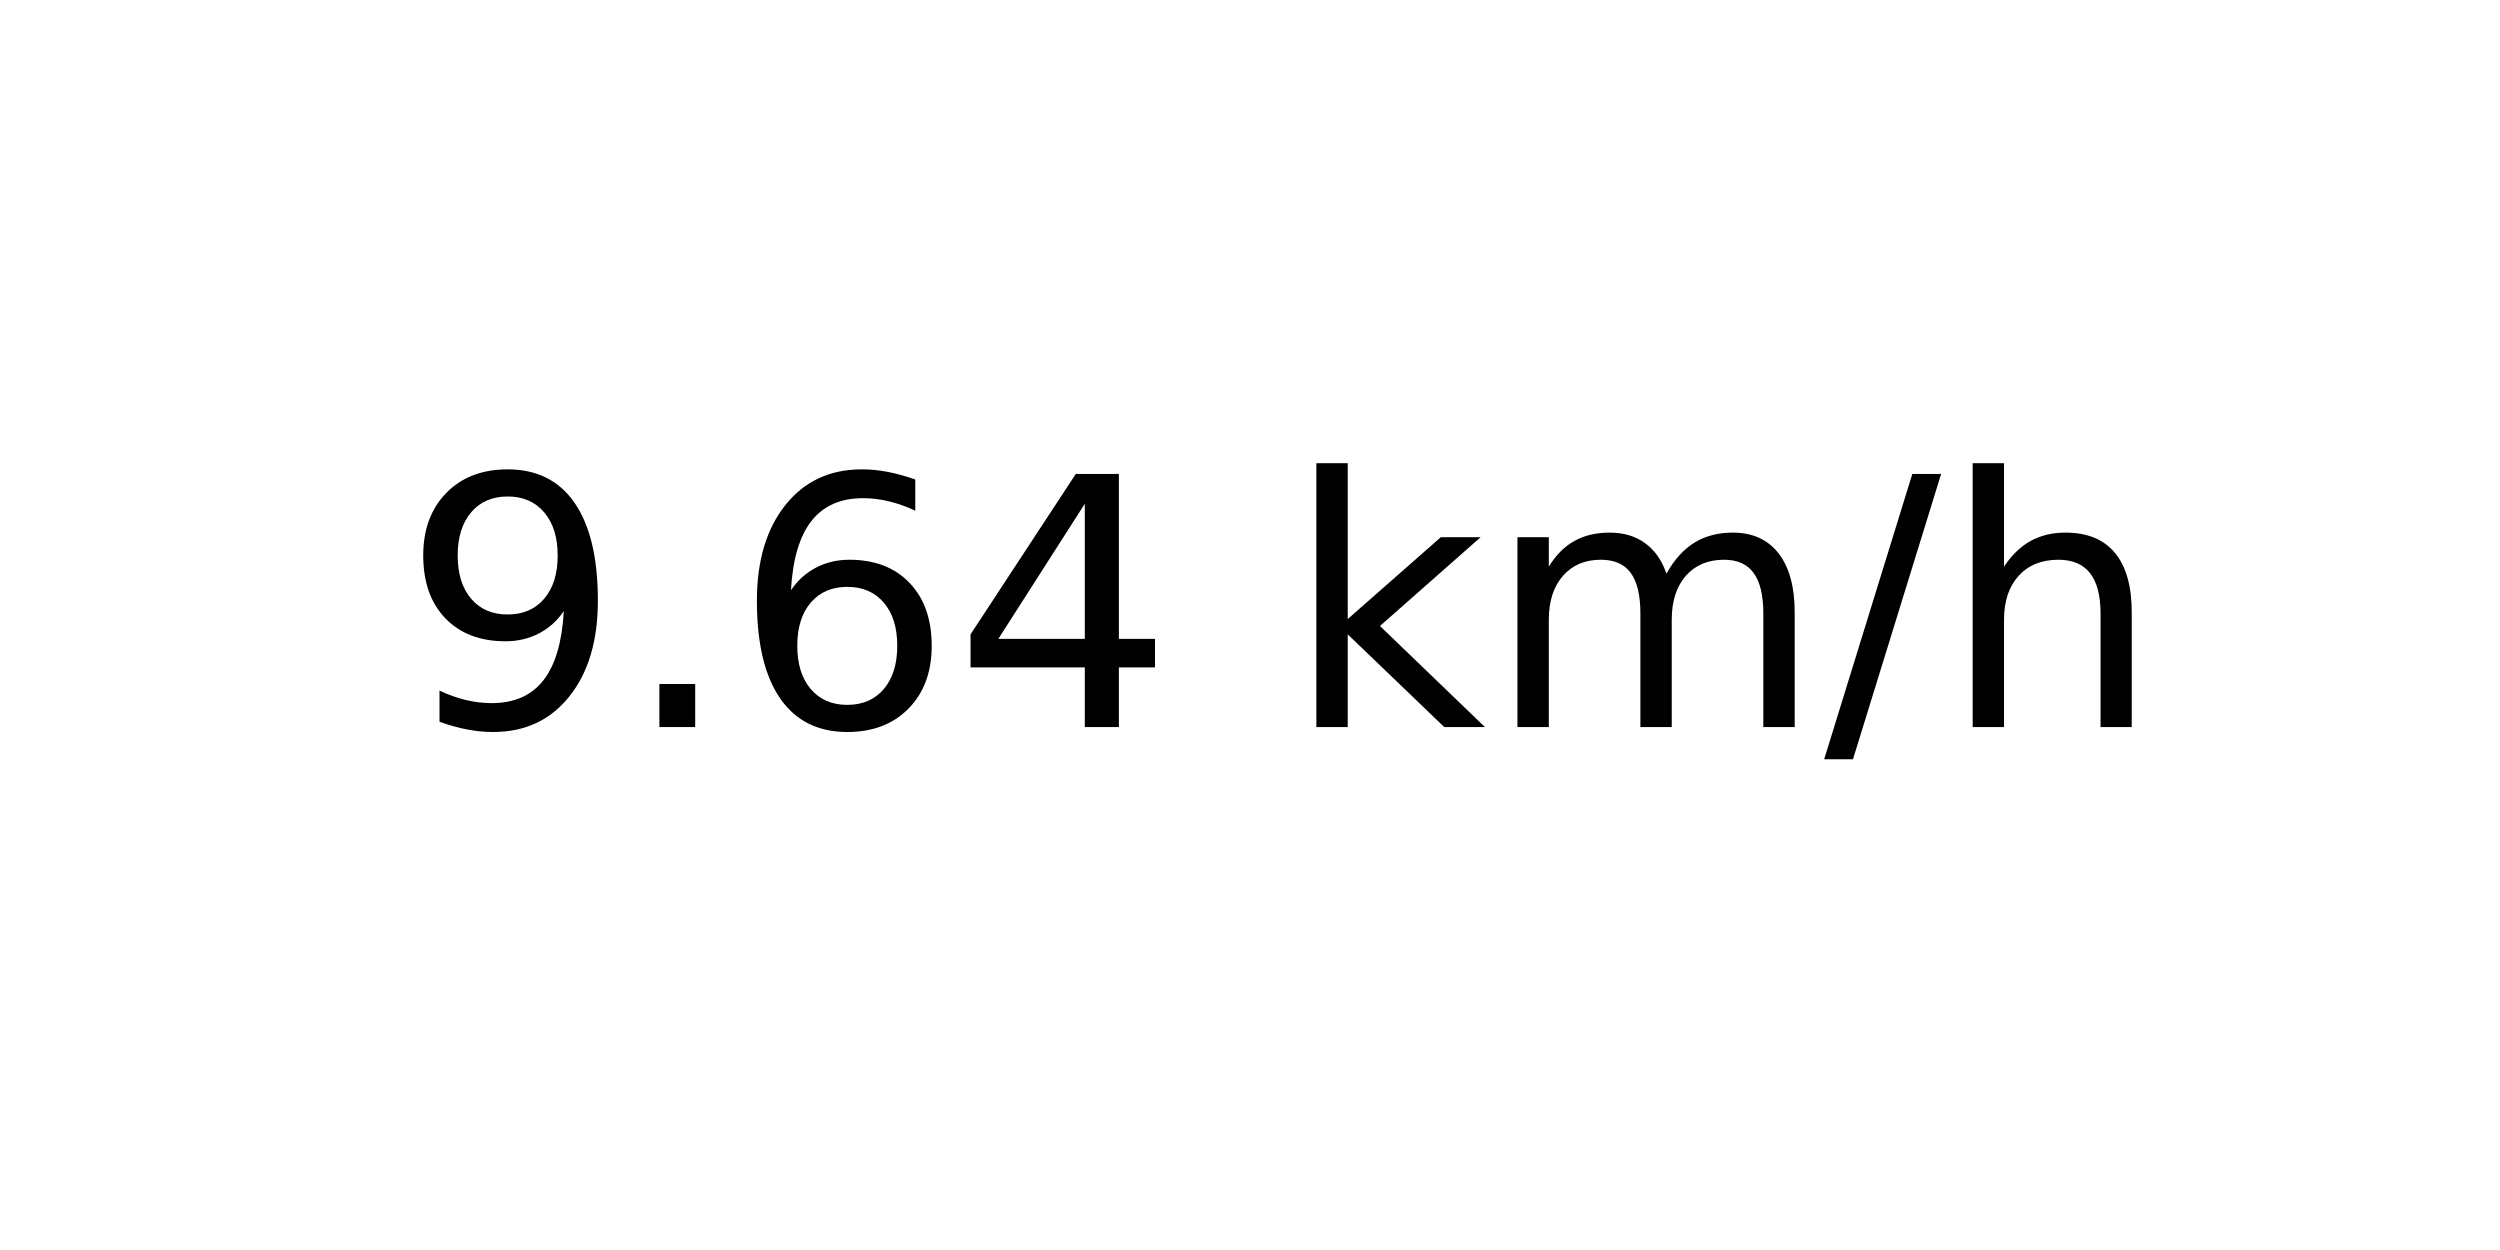
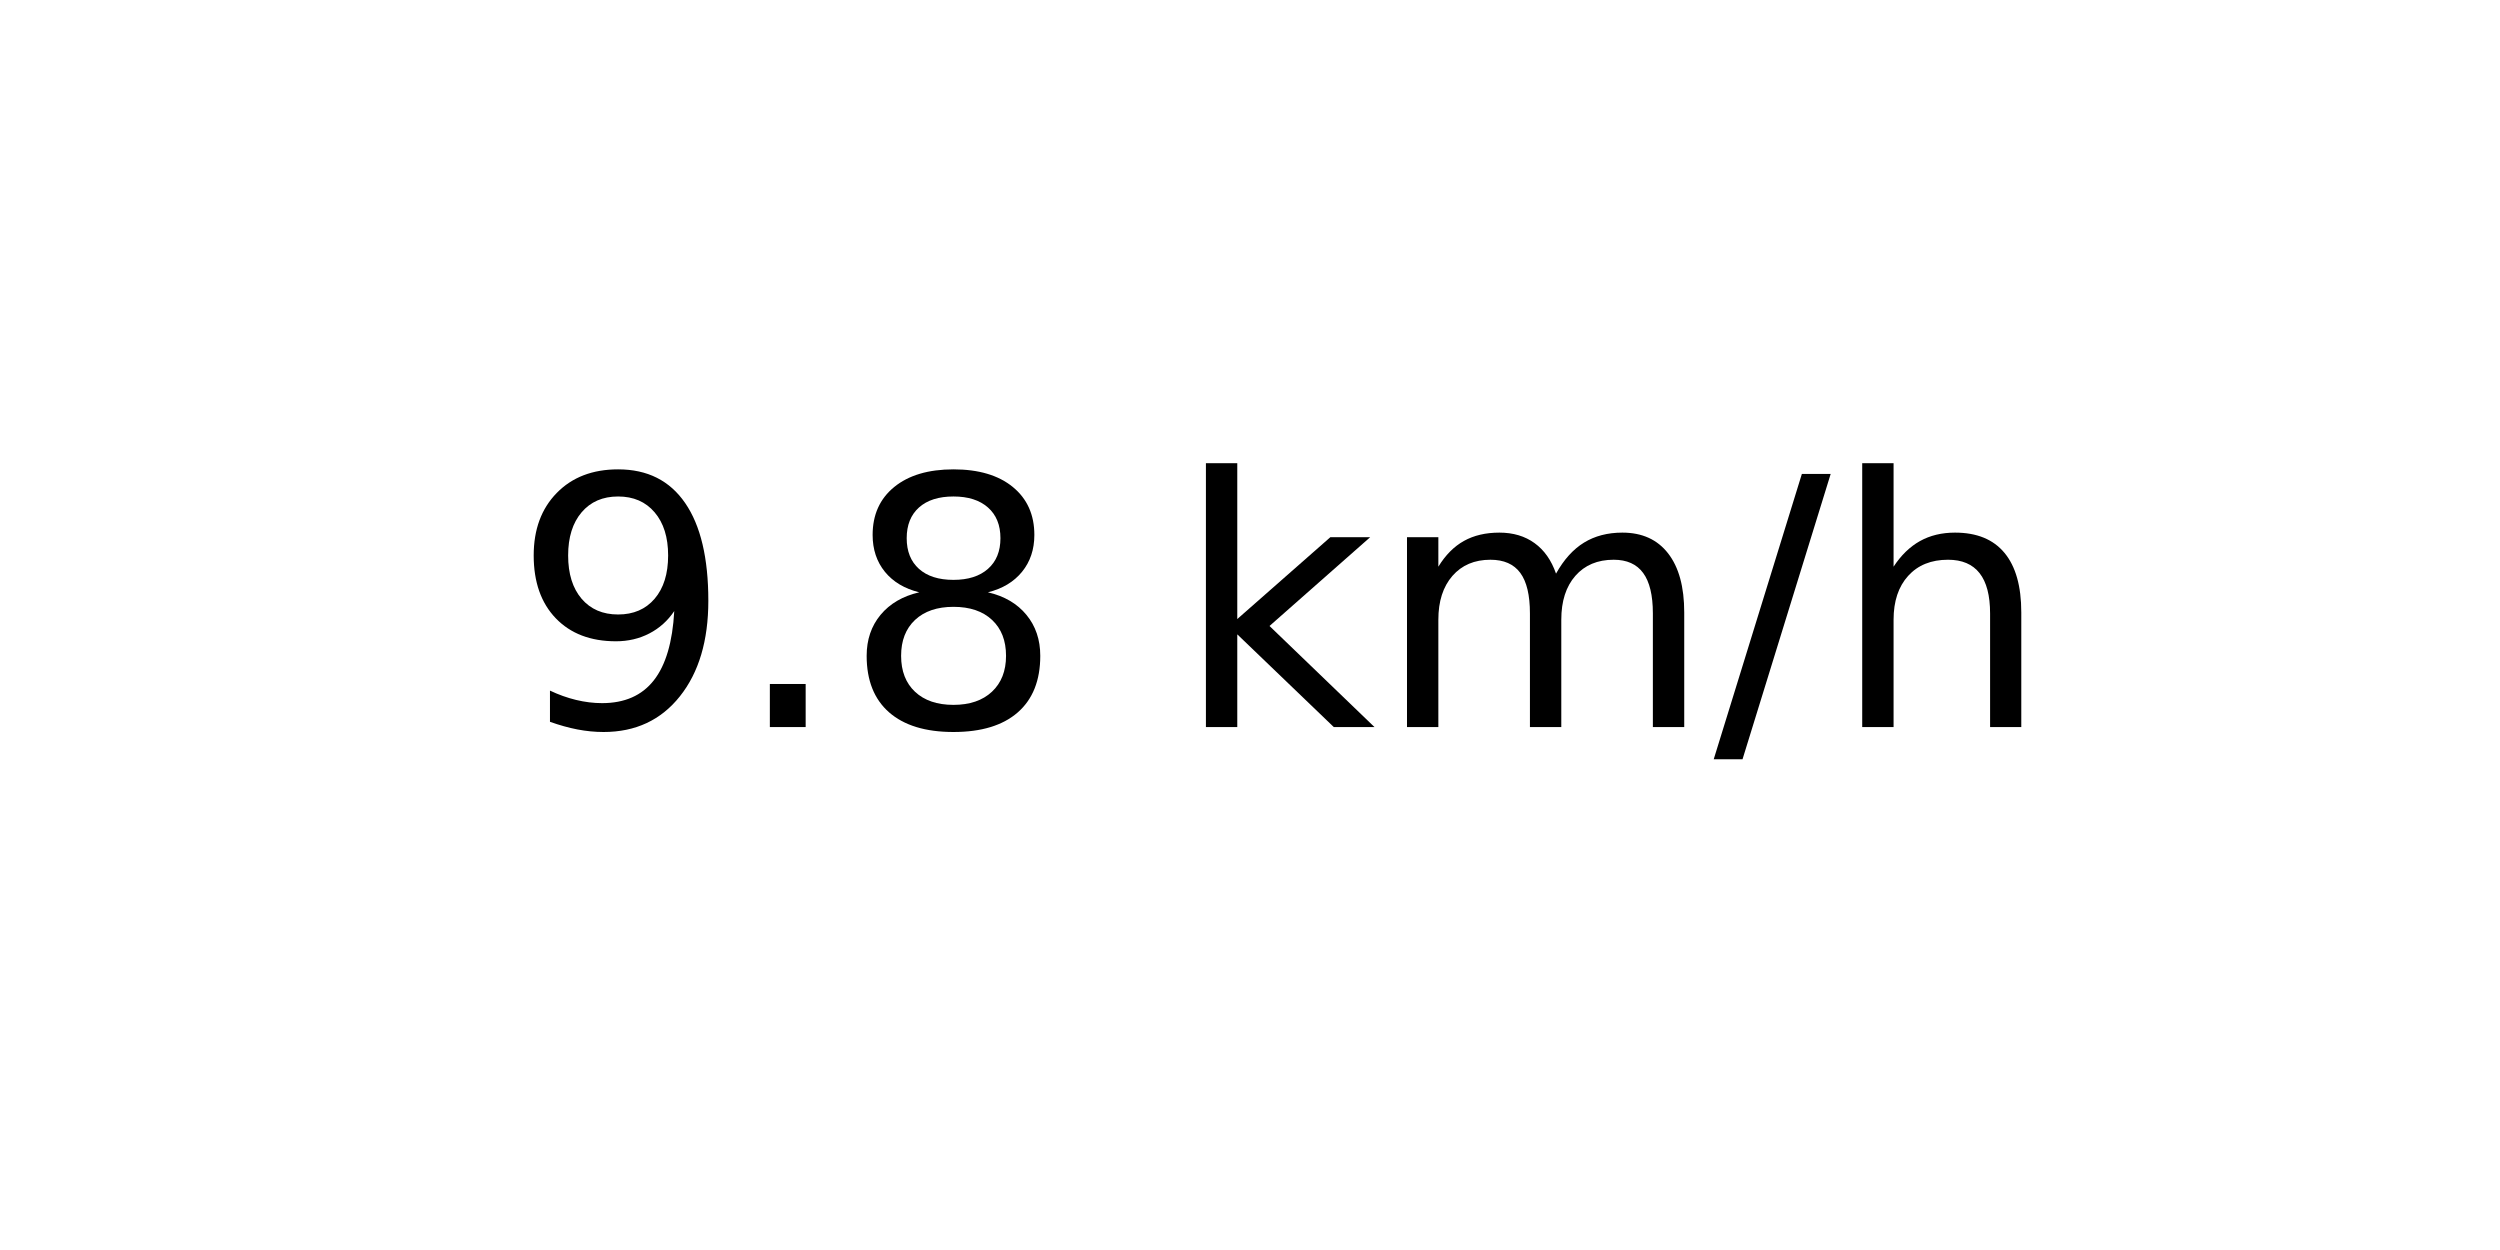
<svg xmlns="http://www.w3.org/2000/svg" xmlns:xlink="http://www.w3.org/1999/xlink" width="72pt" height="36pt" viewBox="0 0 72 36" version="1.1">
  <defs>
    <style type="text/css">*{stroke-linejoin: round; stroke-linecap: butt}</style>
  </defs>
  <g id="figure_1">
    <g id="axes_1">
      <g id="text_1">
-         <g transform="translate(11.55937 20.93937) scale(0.1 -0.1)">
+         <g transform="translate(14.74062 20.93937) scale(0.1 -0.1)">
          <defs>
            <path id="DejaVuSans-39" d="M 703 97  L 703 672  Q 941 559 1184 500  Q 1428 441 1663 441  Q 2288 441 2617 861  Q 2947 1281 2994 2138  Q 2813 1869 2534 1725  Q 2256 1581 1919 1581  Q 1219 1581 811 2004  Q 403 2428 403 3163  Q 403 3881 828 4315  Q 1253 4750 1959 4750  Q 2769 4750 3195 4129  Q 3622 3509 3622 2328  Q 3622 1225 3098 567  Q 2575 -91 1691 -91  Q 1453 -91 1209 -44  Q 966 3 703 97  z M 1959 2075  Q 2384 2075 2632 2365  Q 2881 2656 2881 3163  Q 2881 3666 2632 3958  Q 2384 4250 1959 4250  Q 1534 4250 1286 3958  Q 1038 3666 1038 3163  Q 1038 2656 1286 2365  Q 1534 2075 1959 2075  z " transform="scale(0.015625)" />
            <path id="DejaVuSans-2e" d="M 684 794  L 1344 794  L 1344 0  L 684 0  L 684 794  z " transform="scale(0.015625)" />
-             <path id="DejaVuSans-36" d="M 2113 2584  Q 1688 2584 1439 2293  Q 1191 2003 1191 1497  Q 1191 994 1439 701  Q 1688 409 2113 409  Q 2538 409 2786 701  Q 3034 994 3034 1497  Q 3034 2003 2786 2293  Q 2538 2584 2113 2584  z M 3366 4563  L 3366 3988  Q 3128 4100 2886 4159  Q 2644 4219 2406 4219  Q 1781 4219 1451 3797  Q 1122 3375 1075 2522  Q 1259 2794 1537 2939  Q 1816 3084 2150 3084  Q 2853 3084 3261 2657  Q 3669 2231 3669 1497  Q 3669 778 3244 343  Q 2819 -91 2113 -91  Q 1303 -91 875 529  Q 447 1150 447 2328  Q 447 3434 972 4092  Q 1497 4750 2381 4750  Q 2619 4750 2861 4703  Q 3103 4656 3366 4563  z " transform="scale(0.015625)" />
-             <path id="DejaVuSans-34" d="M 2419 4116  L 825 1625  L 2419 1625  L 2419 4116  z M 2253 4666  L 3047 4666  L 3047 1625  L 3713 1625  L 3713 1100  L 3047 1100  L 3047 0  L 2419 0  L 2419 1100  L 313 1100  L 313 1709  L 2253 4666  z " transform="scale(0.015625)" />
+             <path id="DejaVuSans-38" d="M 2034 2216  Q 1584 2216 1326 1975  Q 1069 1734 1069 1313  Q 1069 891 1326 650  Q 1584 409 2034 409  Q 2484 409 2743 651  Q 3003 894 3003 1313  Q 3003 1734 2745 1975  Q 2488 2216 2034 2216  z M 1403 2484  Q 997 2584 770 2862  Q 544 3141 544 3541  Q 544 4100 942 4425  Q 1341 4750 2034 4750  Q 2731 4750 3128 4425  Q 3525 4100 3525 3541  Q 3525 3141 3298 2862  Q 3072 2584 2669 2484  Q 3125 2378 3379 2068  Q 3634 1759 3634 1313  Q 3634 634 3220 271  Q 2806 -91 2034 -91  Q 1263 -91 848 271  Q 434 634 434 1313  Q 434 1759 690 2068  Q 947 2378 1403 2484  z M 1172 3481  Q 1172 3119 1398 2916  Q 1625 2713 2034 2713  Q 2441 2713 2670 2916  Q 2900 3119 2900 3481  Q 2900 3844 2670 4047  Q 2441 4250 2034 4250  Q 1625 4250 1398 4047  Q 1172 3844 1172 3481  z " transform="scale(0.015625)" />
            <path id="DejaVuSans-20" transform="scale(0.015625)" />
            <path id="DejaVuSans-6b" d="M 581 4863  L 1159 4863  L 1159 1991  L 2875 3500  L 3609 3500  L 1753 1863  L 3688 0  L 2938 0  L 1159 1709  L 1159 0  L 581 0  L 581 4863  z " transform="scale(0.015625)" />
            <path id="DejaVuSans-6d" d="M 3328 2828  Q 3544 3216 3844 3400  Q 4144 3584 4550 3584  Q 5097 3584 5394 3201  Q 5691 2819 5691 2113  L 5691 0  L 5113 0  L 5113 2094  Q 5113 2597 4934 2840  Q 4756 3084 4391 3084  Q 3944 3084 3684 2787  Q 3425 2491 3425 1978  L 3425 0  L 2847 0  L 2847 2094  Q 2847 2600 2669 2842  Q 2491 3084 2119 3084  Q 1678 3084 1418 2786  Q 1159 2488 1159 1978  L 1159 0  L 581 0  L 581 3500  L 1159 3500  L 1159 2956  Q 1356 3278 1631 3431  Q 1906 3584 2284 3584  Q 2666 3584 2933 3390  Q 3200 3197 3328 2828  z " transform="scale(0.015625)" />
            <path id="DejaVuSans-2f" d="M 1625 4666  L 2156 4666  L 531 -594  L 0 -594  L 1625 4666  z " transform="scale(0.015625)" />
            <path id="DejaVuSans-68" d="M 3513 2113  L 3513 0  L 2938 0  L 2938 2094  Q 2938 2591 2744 2837  Q 2550 3084 2163 3084  Q 1697 3084 1428 2787  Q 1159 2491 1159 1978  L 1159 0  L 581 0  L 581 4863  L 1159 4863  L 1159 2956  Q 1366 3272 1645 3428  Q 1925 3584 2291 3584  Q 2894 3584 3203 3211  Q 3513 2838 3513 2113  z " transform="scale(0.015625)" />
          </defs>
          <use xlink:href="#DejaVuSans-39" />
          <use xlink:href="#DejaVuSans-2e" x="63.623" />
-           <use xlink:href="#DejaVuSans-36" x="95.41" />
-           <use xlink:href="#DejaVuSans-34" x="159.033" />
-           <use xlink:href="#DejaVuSans-20" x="222.656" />
-           <use xlink:href="#DejaVuSans-6b" x="254.443" />
-           <use xlink:href="#DejaVuSans-6d" x="312.354" />
-           <use xlink:href="#DejaVuSans-2f" x="409.766" />
-           <use xlink:href="#DejaVuSans-68" x="443.457" />
+           <use xlink:href="#DejaVuSans-38" x="95.41" />
+           <use xlink:href="#DejaVuSans-20" x="159.033" />
+           <use xlink:href="#DejaVuSans-6b" x="190.82" />
+           <use xlink:href="#DejaVuSans-6d" x="248.73" />
+           <use xlink:href="#DejaVuSans-2f" x="346.143" />
+           <use xlink:href="#DejaVuSans-68" x="379.834" />
        </g>
      </g>
    </g>
  </g>
</svg>
